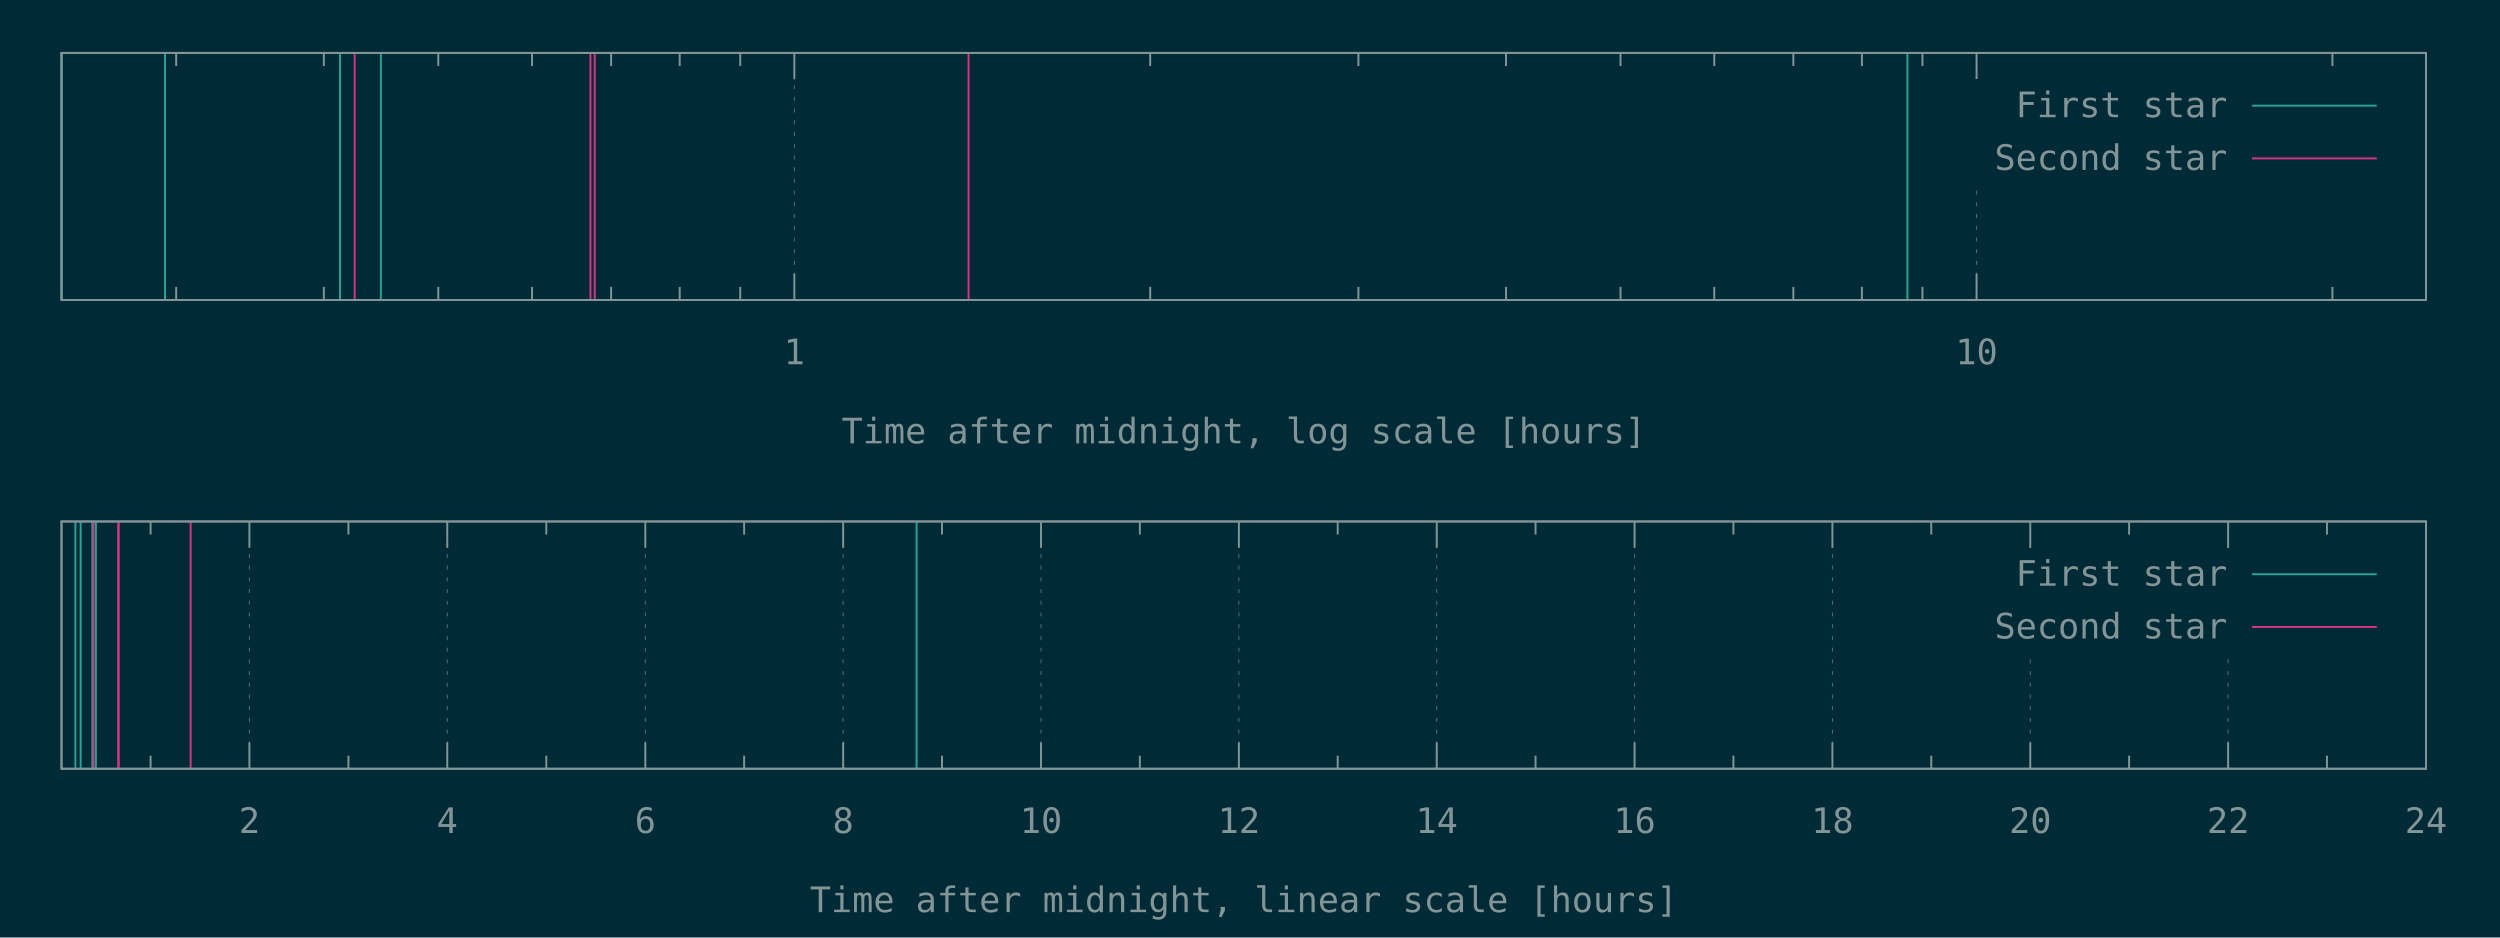
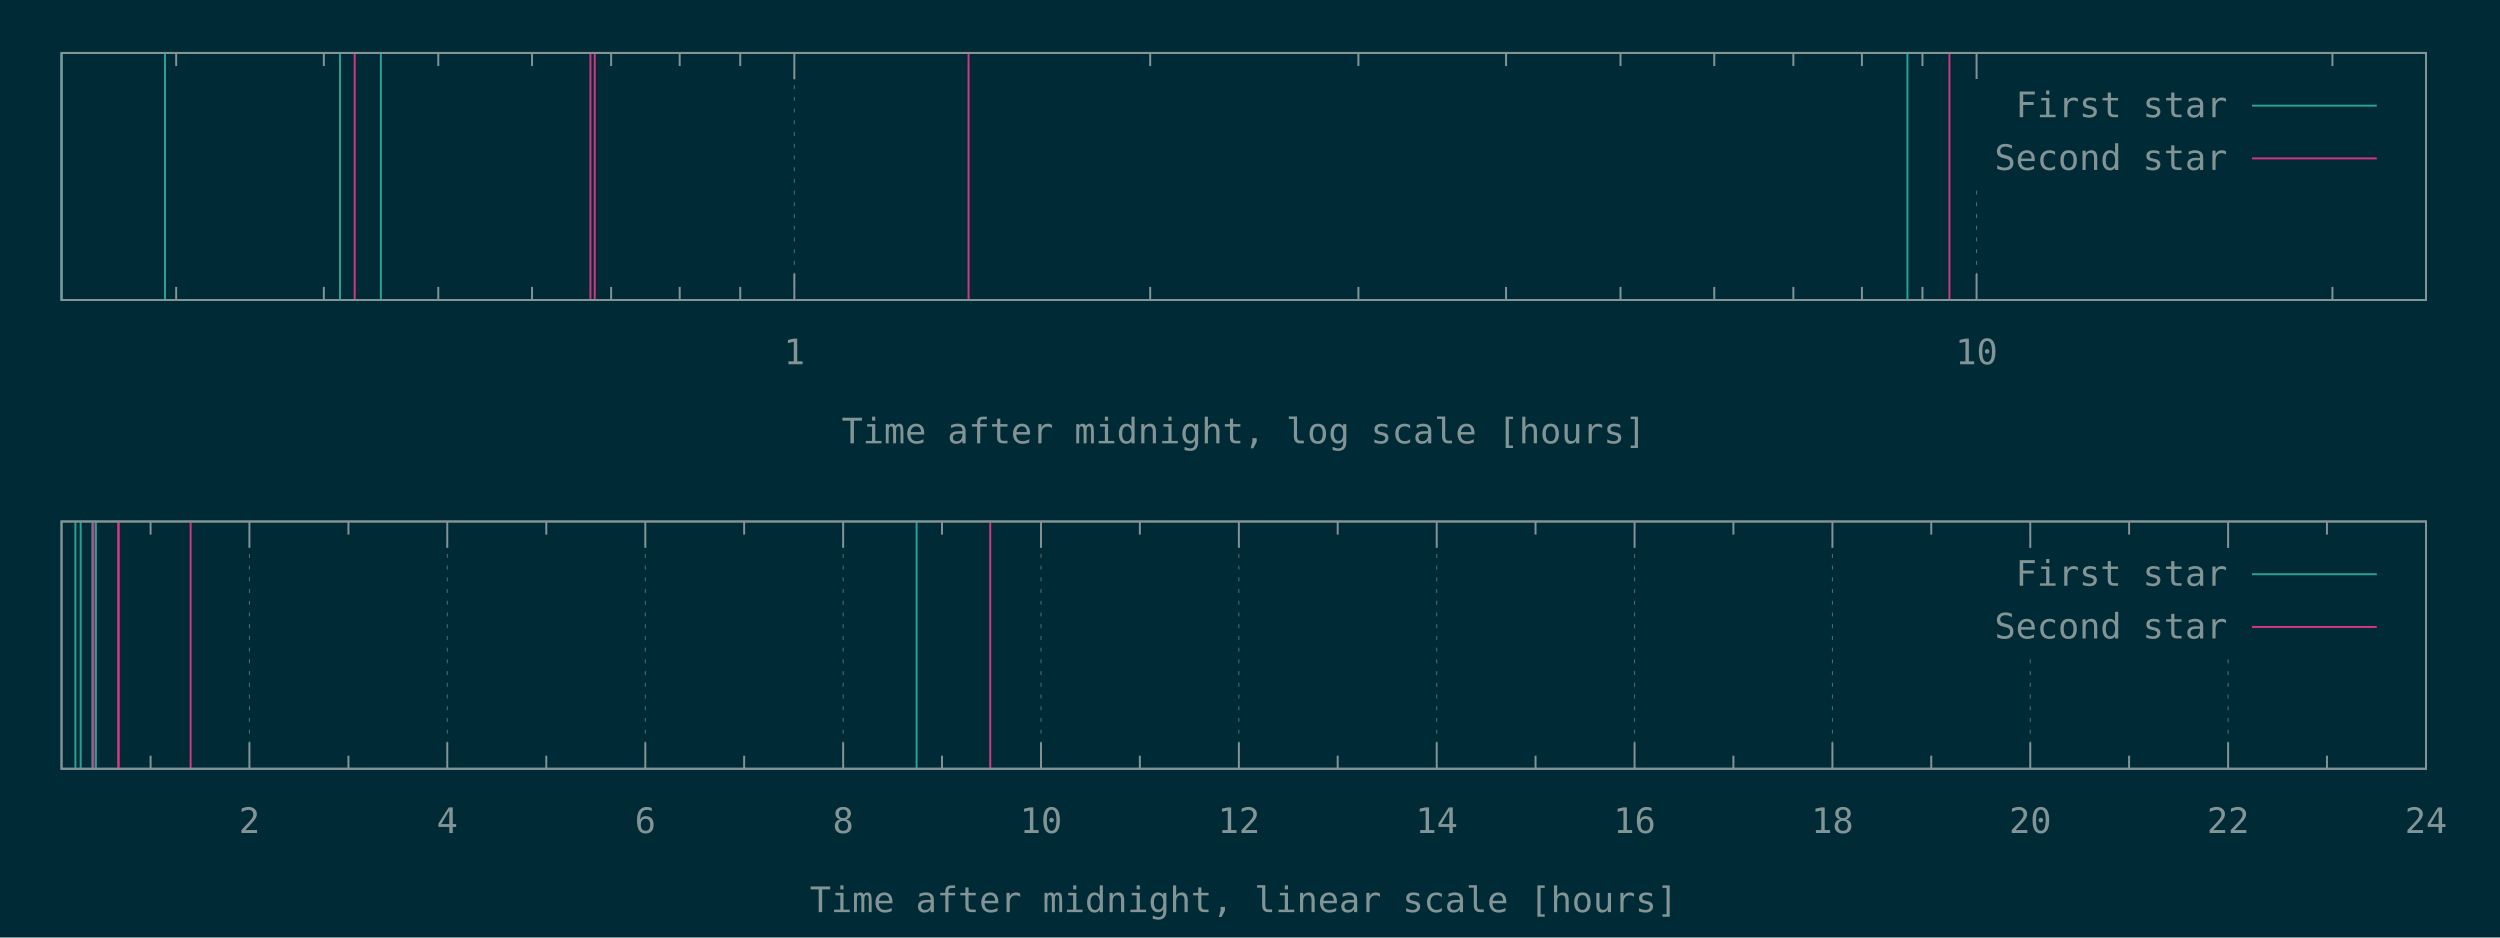
<svg xmlns="http://www.w3.org/2000/svg" xmlns:xlink="http://www.w3.org/1999/xlink" width="1280" height="480" viewBox="0 0 1280 480">
  <g id="gnuplot_canvas">
    <rect x="0" y="0" width="1280" height="480" fill="#002b36" />
    <defs>
      <circle id="gpDot" r="0.5" stroke-width="0.5" />
      <path id="gpPt0" stroke-width="0.148" stroke="currentColor" d="M-1,0 h2 M0,-1 v2" />
      <path id="gpPt1" stroke-width="0.148" stroke="currentColor" d="M-1,-1 L1,1 M1,-1 L-1,1" />
      <path id="gpPt2" stroke-width="0.148" stroke="currentColor" d="M-1,0 L1,0 M0,-1 L0,1 M-1,-1 L1,1 M-1,1 L1,-1" />
      <rect id="gpPt3" stroke-width="0.148" stroke="currentColor" x="-1" y="-1" width="2" height="2" />
      <rect id="gpPt4" stroke-width="0.148" stroke="currentColor" fill="currentColor" x="-1" y="-1" width="2" height="2" />
      <circle id="gpPt5" stroke-width="0.148" stroke="currentColor" cx="0" cy="0" r="1" />
      <use xlink:href="#gpPt5" id="gpPt6" fill="currentColor" stroke="none" />
      <path id="gpPt7" stroke-width="0.148" stroke="currentColor" d="M0,-1.33 L-1.33,0.67 L1.33,0.67 z" />
      <use xlink:href="#gpPt7" id="gpPt8" fill="currentColor" stroke="none" />
      <use xlink:href="#gpPt7" id="gpPt9" stroke="currentColor" transform="rotate(180)" />
      <use xlink:href="#gpPt9" id="gpPt10" fill="currentColor" stroke="none" />
      <use xlink:href="#gpPt3" id="gpPt11" stroke="currentColor" transform="rotate(45)" />
      <use xlink:href="#gpPt11" id="gpPt12" fill="currentColor" stroke="none" />
      <path id="gpPt13" stroke-width="0.148" stroke="currentColor" d="M0,1.330 L1.265,0.411 L0.782,-1.067 L-0.782,-1.076 L-1.265,0.411 z" />
      <use xlink:href="#gpPt13" id="gpPt14" fill="currentColor" stroke="none" />
      <filter id="textbox" filterUnits="objectBoundingBox" x="0" y="0" height="1" width="1">
        <feFlood flood-color="#002B36" flood-opacity="1" result="bgnd" />
        <feComposite in="SourceGraphic" in2="bgnd" operator="atop" />
      </filter>
      <filter id="greybox" filterUnits="objectBoundingBox" x="0" y="0" height="1" width="1">
        <feFlood flood-color="lightgrey" flood-opacity="1" result="grey" />
        <feComposite in="SourceGraphic" in2="grey" operator="atop" />
      </filter>
    </defs>
    <g fill="none" color="#002B36" stroke="currentColor" stroke-width="1.00" stroke-linecap="butt" stroke-linejoin="miter">
</g>
    <g fill="none" color="black" stroke="currentColor" stroke-width="1.00" stroke-linecap="butt" stroke-linejoin="miter">
      <path stroke="rgb(131, 148, 150)" d="M90.2,153.6 L90.2,146.9 M90.2,27.1 L90.2,33.8 M165.8,153.6 L165.8,146.9 M165.8,27.1 L165.8,33.8   M224.4,153.6 L224.4,146.9 M224.4,27.1 L224.4,33.8 M272.4,153.6 L272.4,146.9 M272.4,27.1 L272.4,33.8   M312.9,153.6 L312.9,146.9 M312.9,27.1 L312.9,33.8 M348.0,153.6 L348.0,146.9 M348.0,27.1 L348.0,33.8   M379.0,153.6 L379.0,146.9 M379.0,27.1 L379.0,33.8  " />
    </g>
    <g fill="none" color="black" stroke="rgb(131, 148, 150)" stroke-width="0.50" stroke-linecap="butt" stroke-linejoin="miter">
</g>
    <g fill="none" color="gray" stroke="currentColor" stroke-width="0.50" stroke-linecap="butt" stroke-linejoin="miter">
      <path stroke="rgb( 88, 110, 117)" stroke-dasharray="2,4" class="gridline" d="M406.7,153.6 L406.7,27.1  " />
    </g>
    <g fill="none" color="gray" stroke="rgb( 88, 110, 117)" stroke-width="1.00" stroke-linecap="butt" stroke-linejoin="miter">
</g>
    <g fill="none" color="black" stroke="currentColor" stroke-width="1.00" stroke-linecap="butt" stroke-linejoin="miter">
      <path stroke="rgb(131, 148, 150)" d="M406.7,153.6 L406.7,140.1 M406.7,27.1 L406.7,40.6  " />
      <g transform="translate(406.7,186.5)" stroke="none" fill="rgb(131,148,150)" font-family="Inconsolata" font-size="18.00" text-anchor="middle">
        <text>
          <tspan font-family="Inconsolata"> 1</tspan>
        </text>
      </g>
    </g>
    <g fill="none" color="black" stroke="currentColor" stroke-width="1.00" stroke-linecap="butt" stroke-linejoin="miter">
      <path stroke="rgb(131, 148, 150)" d="M588.9,153.6 L588.9,146.9 M588.9,27.1 L588.9,33.8 M695.5,153.6 L695.5,146.9 M695.5,27.1 L695.5,33.8   M771.1,153.6 L771.1,146.9 M771.1,27.1 L771.1,33.8 M829.7,153.6 L829.7,146.9 M829.7,27.1 L829.7,33.8   M877.7,153.6 L877.7,146.9 M877.7,27.1 L877.7,33.8 M918.2,153.6 L918.2,146.9 M918.2,27.1 L918.2,33.8   M953.3,153.6 L953.3,146.9 M953.3,27.1 L953.3,33.8 M984.3,153.6 L984.3,146.9 M984.3,27.1 L984.3,33.8    " />
    </g>
    <g fill="none" color="black" stroke="rgb(131, 148, 150)" stroke-width="0.50" stroke-linecap="butt" stroke-linejoin="miter">
</g>
    <g fill="none" color="gray" stroke="currentColor" stroke-width="0.50" stroke-linecap="butt" stroke-linejoin="miter">
      <path stroke="rgb( 88, 110, 117)" stroke-dasharray="2,4" class="gridline" d="M1012.0,153.6 L1012.0,94.6 M1012.0,40.6 L1012.0,27.1  " />
    </g>
    <g fill="none" color="gray" stroke="rgb( 88, 110, 117)" stroke-width="1.00" stroke-linecap="butt" stroke-linejoin="miter">
</g>
    <g fill="none" color="black" stroke="currentColor" stroke-width="1.00" stroke-linecap="butt" stroke-linejoin="miter">
      <path stroke="rgb(131, 148, 150)" d="M1012.0,153.6 L1012.0,140.1 M1012.0,27.1 L1012.0,40.6  " />
      <g transform="translate(1012.0,186.5)" stroke="none" fill="rgb(131,148,150)" font-family="Inconsolata" font-size="18.00" text-anchor="middle">
        <text>
          <tspan font-family="Inconsolata"> 10</tspan>
        </text>
      </g>
    </g>
    <g fill="none" color="black" stroke="currentColor" stroke-width="1.00" stroke-linecap="butt" stroke-linejoin="miter">
      <path stroke="rgb(131, 148, 150)" d="M1194.2,153.6 L1194.2,146.9 M1194.2,27.1 L1194.2,33.8  " />
    </g>
    <g fill="none" color="black" stroke="currentColor" stroke-width="1.00" stroke-linecap="butt" stroke-linejoin="miter">
      <path stroke="rgb(131, 148, 150)" d="M31.5,27.1 L31.5,153.6 L1242.1,153.6 L1242.1,27.1 L31.5,27.1 Z  " />
    </g>
    <g fill="none" color="black" stroke="currentColor" stroke-width="1.00" stroke-linecap="butt" stroke-linejoin="miter">
      <g transform="translate(636.8,227.0)" stroke="none" fill="rgb(131,148,150)" font-family="Inconsolata" font-size="18.00" text-anchor="middle">
        <text>
          <tspan font-family="Inconsolata">Time after midnight, log scale [hours]</tspan>
        </text>
      </g>
    </g>
    <g fill="none" color="black" stroke="currentColor" stroke-width="1.00" stroke-linecap="butt" stroke-linejoin="miter">
</g>
    <g id="gnuplot_plot_1a">
      <g fill="none" color="black" stroke="currentColor" stroke-width="1.00" stroke-linecap="butt" stroke-linejoin="miter">
        <path stroke="rgb( 42, 161, 152)" d="M31.5,153.6 L31.5,27.1 M84.5,153.6 L84.5,27.1 M174.1,153.6 L174.1,27.1 M195.0,153.6 L195.0,27.1   M976.6,153.6 L976.6,27.1  " />
      </g>
    </g>
    <g id="gnuplot_plot_2a">
      <g fill="none" color="black" stroke="currentColor" stroke-width="1.00" stroke-linecap="butt" stroke-linejoin="miter">
-         <path stroke="rgb(211,  54, 130)" d="M181.6,153.6 L181.6,27.1 M302.3,153.6 L302.3,27.1 M304.5,153.6 L304.5,27.1 M495.9,153.6 L495.9,27.1    " />
+         <path stroke="rgb(211,  54, 130)" d="M181.6,153.6 L181.6,27.1 M302.3,153.6 L302.3,27.1 M304.5,153.6 L304.5,27.1 M495.9,153.6 L495.9,27.1   M998.1,153.6 L998.1,27.1  " />
      </g>
    </g>
    <g stroke="none" shape-rendering="crispEdges">
      <polygon fill="#002B36" points="1001.8,94.6 1229.5,94.6 1229.5,40.6 1001.8,40.6 " />
    </g>
    <g id="gnuplot_plot_1a">
      <g fill="none" color="black" stroke="currentColor" stroke-width="1.00" stroke-linecap="butt" stroke-linejoin="miter">
        <g transform="translate(1140.4,60.0)" stroke="none" fill="rgb(131,148,150)" font-family="Inconsolata" font-size="18.00" text-anchor="end">
          <text>
            <tspan font-family="Inconsolata">First star</tspan>
          </text>
        </g>
      </g>
      <g fill="none" color="black" stroke="currentColor" stroke-width="1.00" stroke-linecap="butt" stroke-linejoin="miter">
        <path stroke="rgb( 42, 161, 152)" d="M1153.0,54.1 L1216.9,54.1  " />
      </g>
    </g>
    <g id="gnuplot_plot_2a">
      <g fill="none" color="black" stroke="currentColor" stroke-width="1.00" stroke-linecap="butt" stroke-linejoin="miter">
        <g transform="translate(1140.4,87.0)" stroke="none" fill="rgb(131,148,150)" font-family="Inconsolata" font-size="18.00" text-anchor="end">
          <text>
            <tspan font-family="Inconsolata">Second star</tspan>
          </text>
        </g>
      </g>
      <g fill="none" color="black" stroke="currentColor" stroke-width="1.00" stroke-linecap="butt" stroke-linejoin="miter">
        <path stroke="rgb(211,  54, 130)" d="M1153.0,81.1 L1216.9,81.1  " />
      </g>
    </g>
    <g fill="none" color="#002B36" stroke="rgb(211,  54, 130)" stroke-width="2.00" stroke-linecap="butt" stroke-linejoin="miter">
</g>
    <g fill="none" color="black" stroke="currentColor" stroke-width="2.00" stroke-linecap="butt" stroke-linejoin="miter">
</g>
    <g fill="none" color="black" stroke="black" stroke-width="1.00" stroke-linecap="butt" stroke-linejoin="miter">
</g>
    <g fill="none" color="black" stroke="currentColor" stroke-width="1.00" stroke-linecap="butt" stroke-linejoin="miter">
      <path stroke="rgb(131, 148, 150)" d="M31.5,27.1 L31.5,153.6 L1242.1,153.6 L1242.1,27.1 L31.5,27.1 Z  " />
    </g>
    <g fill="none" color="black" stroke="currentColor" stroke-width="1.00" stroke-linecap="butt" stroke-linejoin="miter">
</g>
    <g fill="none" color="black" stroke="currentColor" stroke-width="1.00" stroke-linecap="butt" stroke-linejoin="miter">
      <path stroke="rgb(131, 148, 150)" d="M77.1,393.6 L77.1,386.9 M77.1,267.0 L77.1,273.7  " />
    </g>
    <g fill="none" color="black" stroke="rgb(131, 148, 150)" stroke-width="0.50" stroke-linecap="butt" stroke-linejoin="miter">
</g>
    <g fill="none" color="gray" stroke="currentColor" stroke-width="0.50" stroke-linecap="butt" stroke-linejoin="miter">
      <path stroke="rgb( 88, 110, 117)" stroke-dasharray="2,4" class="gridline" d="M127.7,393.6 L127.7,267.0  " />
    </g>
    <g fill="none" color="gray" stroke="rgb( 88, 110, 117)" stroke-width="1.00" stroke-linecap="butt" stroke-linejoin="miter">
</g>
    <g fill="none" color="black" stroke="currentColor" stroke-width="1.00" stroke-linecap="butt" stroke-linejoin="miter">
      <path stroke="rgb(131, 148, 150)" d="M127.7,393.6 L127.7,380.1 M127.7,267.0 L127.7,280.5  " />
      <g transform="translate(127.7,426.5)" stroke="none" fill="rgb(131,148,150)" font-family="Inconsolata" font-size="18.00" text-anchor="middle">
        <text>
          <tspan font-family="Inconsolata"> 2</tspan>
        </text>
      </g>
    </g>
    <g fill="none" color="black" stroke="currentColor" stroke-width="1.00" stroke-linecap="butt" stroke-linejoin="miter">
      <path stroke="rgb(131, 148, 150)" d="M178.4,393.6 L178.4,386.9 M178.4,267.0 L178.4,273.7  " />
    </g>
    <g fill="none" color="black" stroke="rgb(131, 148, 150)" stroke-width="0.50" stroke-linecap="butt" stroke-linejoin="miter">
</g>
    <g fill="none" color="gray" stroke="currentColor" stroke-width="0.50" stroke-linecap="butt" stroke-linejoin="miter">
      <path stroke="rgb( 88, 110, 117)" stroke-dasharray="2,4" class="gridline" d="M229.0,393.6 L229.0,267.0  " />
    </g>
    <g fill="none" color="gray" stroke="rgb( 88, 110, 117)" stroke-width="1.00" stroke-linecap="butt" stroke-linejoin="miter">
</g>
    <g fill="none" color="black" stroke="currentColor" stroke-width="1.00" stroke-linecap="butt" stroke-linejoin="miter">
      <path stroke="rgb(131, 148, 150)" d="M229.0,393.6 L229.0,380.1 M229.0,267.0 L229.0,280.5  " />
      <g transform="translate(229.0,426.5)" stroke="none" fill="rgb(131,148,150)" font-family="Inconsolata" font-size="18.00" text-anchor="middle">
        <text>
          <tspan font-family="Inconsolata"> 4</tspan>
        </text>
      </g>
    </g>
    <g fill="none" color="black" stroke="currentColor" stroke-width="1.00" stroke-linecap="butt" stroke-linejoin="miter">
      <path stroke="rgb(131, 148, 150)" d="M279.7,393.6 L279.7,386.9 M279.7,267.0 L279.7,273.7  " />
    </g>
    <g fill="none" color="black" stroke="rgb(131, 148, 150)" stroke-width="0.50" stroke-linecap="butt" stroke-linejoin="miter">
</g>
    <g fill="none" color="gray" stroke="currentColor" stroke-width="0.50" stroke-linecap="butt" stroke-linejoin="miter">
      <path stroke="rgb( 88, 110, 117)" stroke-dasharray="2,4" class="gridline" d="M330.4,393.6 L330.4,267.0  " />
    </g>
    <g fill="none" color="gray" stroke="rgb( 88, 110, 117)" stroke-width="1.00" stroke-linecap="butt" stroke-linejoin="miter">
</g>
    <g fill="none" color="black" stroke="currentColor" stroke-width="1.00" stroke-linecap="butt" stroke-linejoin="miter">
      <path stroke="rgb(131, 148, 150)" d="M330.4,393.6 L330.4,380.1 M330.4,267.0 L330.4,280.5  " />
      <g transform="translate(330.4,426.5)" stroke="none" fill="rgb(131,148,150)" font-family="Inconsolata" font-size="18.00" text-anchor="middle">
        <text>
          <tspan font-family="Inconsolata"> 6</tspan>
        </text>
      </g>
    </g>
    <g fill="none" color="black" stroke="currentColor" stroke-width="1.00" stroke-linecap="butt" stroke-linejoin="miter">
      <path stroke="rgb(131, 148, 150)" d="M381.0,393.6 L381.0,386.9 M381.0,267.0 L381.0,273.7  " />
    </g>
    <g fill="none" color="black" stroke="rgb(131, 148, 150)" stroke-width="0.50" stroke-linecap="butt" stroke-linejoin="miter">
</g>
    <g fill="none" color="gray" stroke="currentColor" stroke-width="0.50" stroke-linecap="butt" stroke-linejoin="miter">
      <path stroke="rgb( 88, 110, 117)" stroke-dasharray="2,4" class="gridline" d="M431.7,393.6 L431.7,267.0  " />
    </g>
    <g fill="none" color="gray" stroke="rgb( 88, 110, 117)" stroke-width="1.00" stroke-linecap="butt" stroke-linejoin="miter">
</g>
    <g fill="none" color="black" stroke="currentColor" stroke-width="1.00" stroke-linecap="butt" stroke-linejoin="miter">
      <path stroke="rgb(131, 148, 150)" d="M431.7,393.6 L431.7,380.1 M431.7,267.0 L431.7,280.5  " />
      <g transform="translate(431.7,426.5)" stroke="none" fill="rgb(131,148,150)" font-family="Inconsolata" font-size="18.00" text-anchor="middle">
        <text>
          <tspan font-family="Inconsolata"> 8</tspan>
        </text>
      </g>
    </g>
    <g fill="none" color="black" stroke="currentColor" stroke-width="1.00" stroke-linecap="butt" stroke-linejoin="miter">
      <path stroke="rgb(131, 148, 150)" d="M482.3,393.6 L482.3,386.9 M482.3,267.0 L482.3,273.7  " />
    </g>
    <g fill="none" color="black" stroke="rgb(131, 148, 150)" stroke-width="0.50" stroke-linecap="butt" stroke-linejoin="miter">
</g>
    <g fill="none" color="gray" stroke="currentColor" stroke-width="0.50" stroke-linecap="butt" stroke-linejoin="miter">
      <path stroke="rgb( 88, 110, 117)" stroke-dasharray="2,4" class="gridline" d="M533.0,393.6 L533.0,267.0  " />
    </g>
    <g fill="none" color="gray" stroke="rgb( 88, 110, 117)" stroke-width="1.00" stroke-linecap="butt" stroke-linejoin="miter">
</g>
    <g fill="none" color="black" stroke="currentColor" stroke-width="1.00" stroke-linecap="butt" stroke-linejoin="miter">
      <path stroke="rgb(131, 148, 150)" d="M533.0,393.6 L533.0,380.1 M533.0,267.0 L533.0,280.5  " />
      <g transform="translate(533.0,426.5)" stroke="none" fill="rgb(131,148,150)" font-family="Inconsolata" font-size="18.00" text-anchor="middle">
        <text>
          <tspan font-family="Inconsolata"> 10</tspan>
        </text>
      </g>
    </g>
    <g fill="none" color="black" stroke="currentColor" stroke-width="1.00" stroke-linecap="butt" stroke-linejoin="miter">
      <path stroke="rgb(131, 148, 150)" d="M583.6,393.6 L583.6,386.9 M583.6,267.0 L583.6,273.7  " />
    </g>
    <g fill="none" color="black" stroke="rgb(131, 148, 150)" stroke-width="0.50" stroke-linecap="butt" stroke-linejoin="miter">
</g>
    <g fill="none" color="gray" stroke="currentColor" stroke-width="0.50" stroke-linecap="butt" stroke-linejoin="miter">
      <path stroke="rgb( 88, 110, 117)" stroke-dasharray="2,4" class="gridline" d="M634.3,393.6 L634.3,267.0  " />
    </g>
    <g fill="none" color="gray" stroke="rgb( 88, 110, 117)" stroke-width="1.00" stroke-linecap="butt" stroke-linejoin="miter">
</g>
    <g fill="none" color="black" stroke="currentColor" stroke-width="1.00" stroke-linecap="butt" stroke-linejoin="miter">
      <path stroke="rgb(131, 148, 150)" d="M634.3,393.6 L634.3,380.1 M634.3,267.0 L634.3,280.5  " />
      <g transform="translate(634.3,426.5)" stroke="none" fill="rgb(131,148,150)" font-family="Inconsolata" font-size="18.00" text-anchor="middle">
        <text>
          <tspan font-family="Inconsolata"> 12</tspan>
        </text>
      </g>
    </g>
    <g fill="none" color="black" stroke="currentColor" stroke-width="1.00" stroke-linecap="butt" stroke-linejoin="miter">
      <path stroke="rgb(131, 148, 150)" d="M684.9,393.6 L684.9,386.9 M684.9,267.0 L684.9,273.7  " />
    </g>
    <g fill="none" color="black" stroke="rgb(131, 148, 150)" stroke-width="0.50" stroke-linecap="butt" stroke-linejoin="miter">
</g>
    <g fill="none" color="gray" stroke="currentColor" stroke-width="0.50" stroke-linecap="butt" stroke-linejoin="miter">
      <path stroke="rgb( 88, 110, 117)" stroke-dasharray="2,4" class="gridline" d="M735.6,393.6 L735.6,267.0  " />
    </g>
    <g fill="none" color="gray" stroke="rgb( 88, 110, 117)" stroke-width="1.00" stroke-linecap="butt" stroke-linejoin="miter">
</g>
    <g fill="none" color="black" stroke="currentColor" stroke-width="1.00" stroke-linecap="butt" stroke-linejoin="miter">
      <path stroke="rgb(131, 148, 150)" d="M735.6,393.6 L735.6,380.1 M735.6,267.0 L735.6,280.5  " />
      <g transform="translate(735.6,426.5)" stroke="none" fill="rgb(131,148,150)" font-family="Inconsolata" font-size="18.00" text-anchor="middle">
        <text>
          <tspan font-family="Inconsolata"> 14</tspan>
        </text>
      </g>
    </g>
    <g fill="none" color="black" stroke="currentColor" stroke-width="1.00" stroke-linecap="butt" stroke-linejoin="miter">
      <path stroke="rgb(131, 148, 150)" d="M786.2,393.6 L786.2,386.9 M786.2,267.0 L786.2,273.7  " />
    </g>
    <g fill="none" color="black" stroke="rgb(131, 148, 150)" stroke-width="0.50" stroke-linecap="butt" stroke-linejoin="miter">
</g>
    <g fill="none" color="gray" stroke="currentColor" stroke-width="0.50" stroke-linecap="butt" stroke-linejoin="miter">
      <path stroke="rgb( 88, 110, 117)" stroke-dasharray="2,4" class="gridline" d="M836.9,393.6 L836.9,267.0  " />
    </g>
    <g fill="none" color="gray" stroke="rgb( 88, 110, 117)" stroke-width="1.00" stroke-linecap="butt" stroke-linejoin="miter">
</g>
    <g fill="none" color="black" stroke="currentColor" stroke-width="1.00" stroke-linecap="butt" stroke-linejoin="miter">
      <path stroke="rgb(131, 148, 150)" d="M836.9,393.6 L836.9,380.1 M836.9,267.0 L836.9,280.5  " />
      <g transform="translate(836.9,426.5)" stroke="none" fill="rgb(131,148,150)" font-family="Inconsolata" font-size="18.00" text-anchor="middle">
        <text>
          <tspan font-family="Inconsolata"> 16</tspan>
        </text>
      </g>
    </g>
    <g fill="none" color="black" stroke="currentColor" stroke-width="1.00" stroke-linecap="butt" stroke-linejoin="miter">
      <path stroke="rgb(131, 148, 150)" d="M887.5,393.6 L887.5,386.9 M887.5,267.0 L887.5,273.7  " />
    </g>
    <g fill="none" color="black" stroke="rgb(131, 148, 150)" stroke-width="0.50" stroke-linecap="butt" stroke-linejoin="miter">
</g>
    <g fill="none" color="gray" stroke="currentColor" stroke-width="0.50" stroke-linecap="butt" stroke-linejoin="miter">
      <path stroke="rgb( 88, 110, 117)" stroke-dasharray="2,4" class="gridline" d="M938.2,393.6 L938.2,267.0  " />
    </g>
    <g fill="none" color="gray" stroke="rgb( 88, 110, 117)" stroke-width="1.00" stroke-linecap="butt" stroke-linejoin="miter">
</g>
    <g fill="none" color="black" stroke="currentColor" stroke-width="1.00" stroke-linecap="butt" stroke-linejoin="miter">
      <path stroke="rgb(131, 148, 150)" d="M938.2,393.6 L938.2,380.1 M938.2,267.0 L938.2,280.5  " />
      <g transform="translate(938.2,426.5)" stroke="none" fill="rgb(131,148,150)" font-family="Inconsolata" font-size="18.00" text-anchor="middle">
        <text>
          <tspan font-family="Inconsolata"> 18</tspan>
        </text>
      </g>
    </g>
    <g fill="none" color="black" stroke="currentColor" stroke-width="1.00" stroke-linecap="butt" stroke-linejoin="miter">
      <path stroke="rgb(131, 148, 150)" d="M988.8,393.6 L988.8,386.9 M988.8,267.0 L988.8,273.7  " />
    </g>
    <g fill="none" color="black" stroke="rgb(131, 148, 150)" stroke-width="0.50" stroke-linecap="butt" stroke-linejoin="miter">
</g>
    <g fill="none" color="gray" stroke="currentColor" stroke-width="0.50" stroke-linecap="butt" stroke-linejoin="miter">
      <path stroke="rgb( 88, 110, 117)" stroke-dasharray="2,4" class="gridline" d="M1039.5,393.6 L1039.5,334.5 M1039.5,280.5 L1039.5,267.0  " />
    </g>
    <g fill="none" color="gray" stroke="rgb( 88, 110, 117)" stroke-width="1.00" stroke-linecap="butt" stroke-linejoin="miter">
</g>
    <g fill="none" color="black" stroke="currentColor" stroke-width="1.00" stroke-linecap="butt" stroke-linejoin="miter">
      <path stroke="rgb(131, 148, 150)" d="M1039.5,393.6 L1039.5,380.1 M1039.5,267.0 L1039.5,280.5  " />
      <g transform="translate(1039.5,426.5)" stroke="none" fill="rgb(131,148,150)" font-family="Inconsolata" font-size="18.00" text-anchor="middle">
        <text>
          <tspan font-family="Inconsolata"> 20</tspan>
        </text>
      </g>
    </g>
    <g fill="none" color="black" stroke="currentColor" stroke-width="1.00" stroke-linecap="butt" stroke-linejoin="miter">
      <path stroke="rgb(131, 148, 150)" d="M1090.1,393.6 L1090.1,386.9 M1090.1,267.0 L1090.1,273.7  " />
    </g>
    <g fill="none" color="black" stroke="rgb(131, 148, 150)" stroke-width="0.50" stroke-linecap="butt" stroke-linejoin="miter">
</g>
    <g fill="none" color="gray" stroke="currentColor" stroke-width="0.50" stroke-linecap="butt" stroke-linejoin="miter">
      <path stroke="rgb( 88, 110, 117)" stroke-dasharray="2,4" class="gridline" d="M1140.8,393.6 L1140.8,334.5 M1140.8,280.5 L1140.8,267.0  " />
    </g>
    <g fill="none" color="gray" stroke="rgb( 88, 110, 117)" stroke-width="1.00" stroke-linecap="butt" stroke-linejoin="miter">
</g>
    <g fill="none" color="black" stroke="currentColor" stroke-width="1.00" stroke-linecap="butt" stroke-linejoin="miter">
      <path stroke="rgb(131, 148, 150)" d="M1140.8,393.6 L1140.8,380.1 M1140.8,267.0 L1140.8,280.5  " />
      <g transform="translate(1140.8,426.5)" stroke="none" fill="rgb(131,148,150)" font-family="Inconsolata" font-size="18.00" text-anchor="middle">
        <text>
          <tspan font-family="Inconsolata"> 22</tspan>
        </text>
      </g>
    </g>
    <g fill="none" color="black" stroke="currentColor" stroke-width="1.00" stroke-linecap="butt" stroke-linejoin="miter">
      <path stroke="rgb(131, 148, 150)" d="M1191.4,393.6 L1191.4,386.9 M1191.4,267.0 L1191.4,273.7  " />
    </g>
    <g fill="none" color="black" stroke="rgb(131, 148, 150)" stroke-width="0.50" stroke-linecap="butt" stroke-linejoin="miter">
</g>
    <g fill="none" color="gray" stroke="currentColor" stroke-width="0.50" stroke-linecap="butt" stroke-linejoin="miter">
      <path stroke="rgb( 88, 110, 117)" stroke-dasharray="2,4" class="gridline" d="M1242.1,393.6 L1242.1,267.0  " />
    </g>
    <g fill="none" color="gray" stroke="rgb( 88, 110, 117)" stroke-width="1.00" stroke-linecap="butt" stroke-linejoin="miter">
</g>
    <g fill="none" color="black" stroke="currentColor" stroke-width="1.00" stroke-linecap="butt" stroke-linejoin="miter">
      <path stroke="rgb(131, 148, 150)" d="M1242.1,393.6 L1242.1,380.1 M1242.1,267.0 L1242.1,280.5  " />
      <g transform="translate(1242.1,426.5)" stroke="none" fill="rgb(131,148,150)" font-family="Inconsolata" font-size="18.00" text-anchor="middle">
        <text>
          <tspan font-family="Inconsolata"> 24</tspan>
        </text>
      </g>
    </g>
    <g fill="none" color="black" stroke="currentColor" stroke-width="1.00" stroke-linecap="butt" stroke-linejoin="miter">
</g>
    <g fill="none" color="black" stroke="currentColor" stroke-width="1.00" stroke-linecap="butt" stroke-linejoin="miter">
      <path stroke="rgb(131, 148, 150)" d="M31.5,267.0 L31.5,393.6 L1242.1,393.6 L1242.1,267.0 L31.5,267.0 Z  " />
    </g>
    <g fill="none" color="black" stroke="currentColor" stroke-width="1.00" stroke-linecap="butt" stroke-linejoin="miter">
      <g transform="translate(636.8,467.0)" stroke="none" fill="rgb(131,148,150)" font-family="Inconsolata" font-size="18.00" text-anchor="middle">
        <text>
          <tspan font-family="Inconsolata">Time after midnight, linear scale [hours]</tspan>
        </text>
      </g>
    </g>
    <g fill="none" color="black" stroke="currentColor" stroke-width="1.00" stroke-linecap="butt" stroke-linejoin="miter">
</g>
    <g id="gnuplot_plot_1b">
      <g fill="none" color="black" stroke="currentColor" stroke-width="1.00" stroke-linecap="butt" stroke-linejoin="miter">
        <path stroke="rgb( 42, 161, 152)" d="M38.6,393.6 L38.6,267.0 M41.3,393.6 L41.3,267.0 M47.3,393.6 L47.3,267.0 M49.1,393.6 L49.1,267.0   M469.3,393.6 L469.3,267.0  " />
      </g>
    </g>
    <g id="gnuplot_plot_2b">
      <g fill="none" color="black" stroke="currentColor" stroke-width="1.00" stroke-linecap="butt" stroke-linejoin="miter">
-         <path stroke="rgb(211,  54, 130)" d="M47.9,393.6 L47.9,267.0 M60.5,393.6 L60.5,267.0 M60.8,393.6 L60.8,267.0 M97.6,393.6 L97.6,267.0    " />
+         <path stroke="rgb(211,  54, 130)" d="M47.9,393.6 L47.9,267.0 M60.5,393.6 L60.5,267.0 M60.8,393.6 L60.8,267.0 M97.6,393.6 L97.6,267.0   M507.0,393.6 L507.0,267.0  " />
      </g>
    </g>
    <g stroke="none" shape-rendering="crispEdges">
      <polygon fill="#002B36" points="1001.8,334.5 1229.5,334.5 1229.5,280.5 1001.8,280.5 " />
    </g>
    <g id="gnuplot_plot_1b">
      <g fill="none" color="black" stroke="currentColor" stroke-width="1.00" stroke-linecap="butt" stroke-linejoin="miter">
        <g transform="translate(1140.4,299.9)" stroke="none" fill="rgb(131,148,150)" font-family="Inconsolata" font-size="18.00" text-anchor="end">
          <text>
            <tspan font-family="Inconsolata">First star</tspan>
          </text>
        </g>
      </g>
      <g fill="none" color="black" stroke="currentColor" stroke-width="1.00" stroke-linecap="butt" stroke-linejoin="miter">
        <path stroke="rgb( 42, 161, 152)" d="M1153.0,294.0 L1216.9,294.0  " />
      </g>
    </g>
    <g id="gnuplot_plot_2b">
      <g fill="none" color="black" stroke="currentColor" stroke-width="1.00" stroke-linecap="butt" stroke-linejoin="miter">
        <g transform="translate(1140.4,326.9)" stroke="none" fill="rgb(131,148,150)" font-family="Inconsolata" font-size="18.00" text-anchor="end">
          <text>
            <tspan font-family="Inconsolata">Second star</tspan>
          </text>
        </g>
      </g>
      <g fill="none" color="black" stroke="currentColor" stroke-width="1.00" stroke-linecap="butt" stroke-linejoin="miter">
        <path stroke="rgb(211,  54, 130)" d="M1153.0,321.0 L1216.9,321.0  " />
      </g>
    </g>
    <g fill="none" color="#002B36" stroke="rgb(211,  54, 130)" stroke-width="2.00" stroke-linecap="butt" stroke-linejoin="miter">
</g>
    <g fill="none" color="black" stroke="currentColor" stroke-width="2.00" stroke-linecap="butt" stroke-linejoin="miter">
</g>
    <g fill="none" color="black" stroke="black" stroke-width="1.00" stroke-linecap="butt" stroke-linejoin="miter">
</g>
    <g fill="none" color="black" stroke="currentColor" stroke-width="1.00" stroke-linecap="butt" stroke-linejoin="miter">
      <path stroke="rgb(131, 148, 150)" d="M31.5,267.0 L31.5,393.6 L1242.1,393.6 L1242.1,267.0 L31.5,267.0 Z  " />
    </g>
    <g fill="none" color="black" stroke="currentColor" stroke-width="1.00" stroke-linecap="butt" stroke-linejoin="miter">
</g>
  </g>
</svg>
